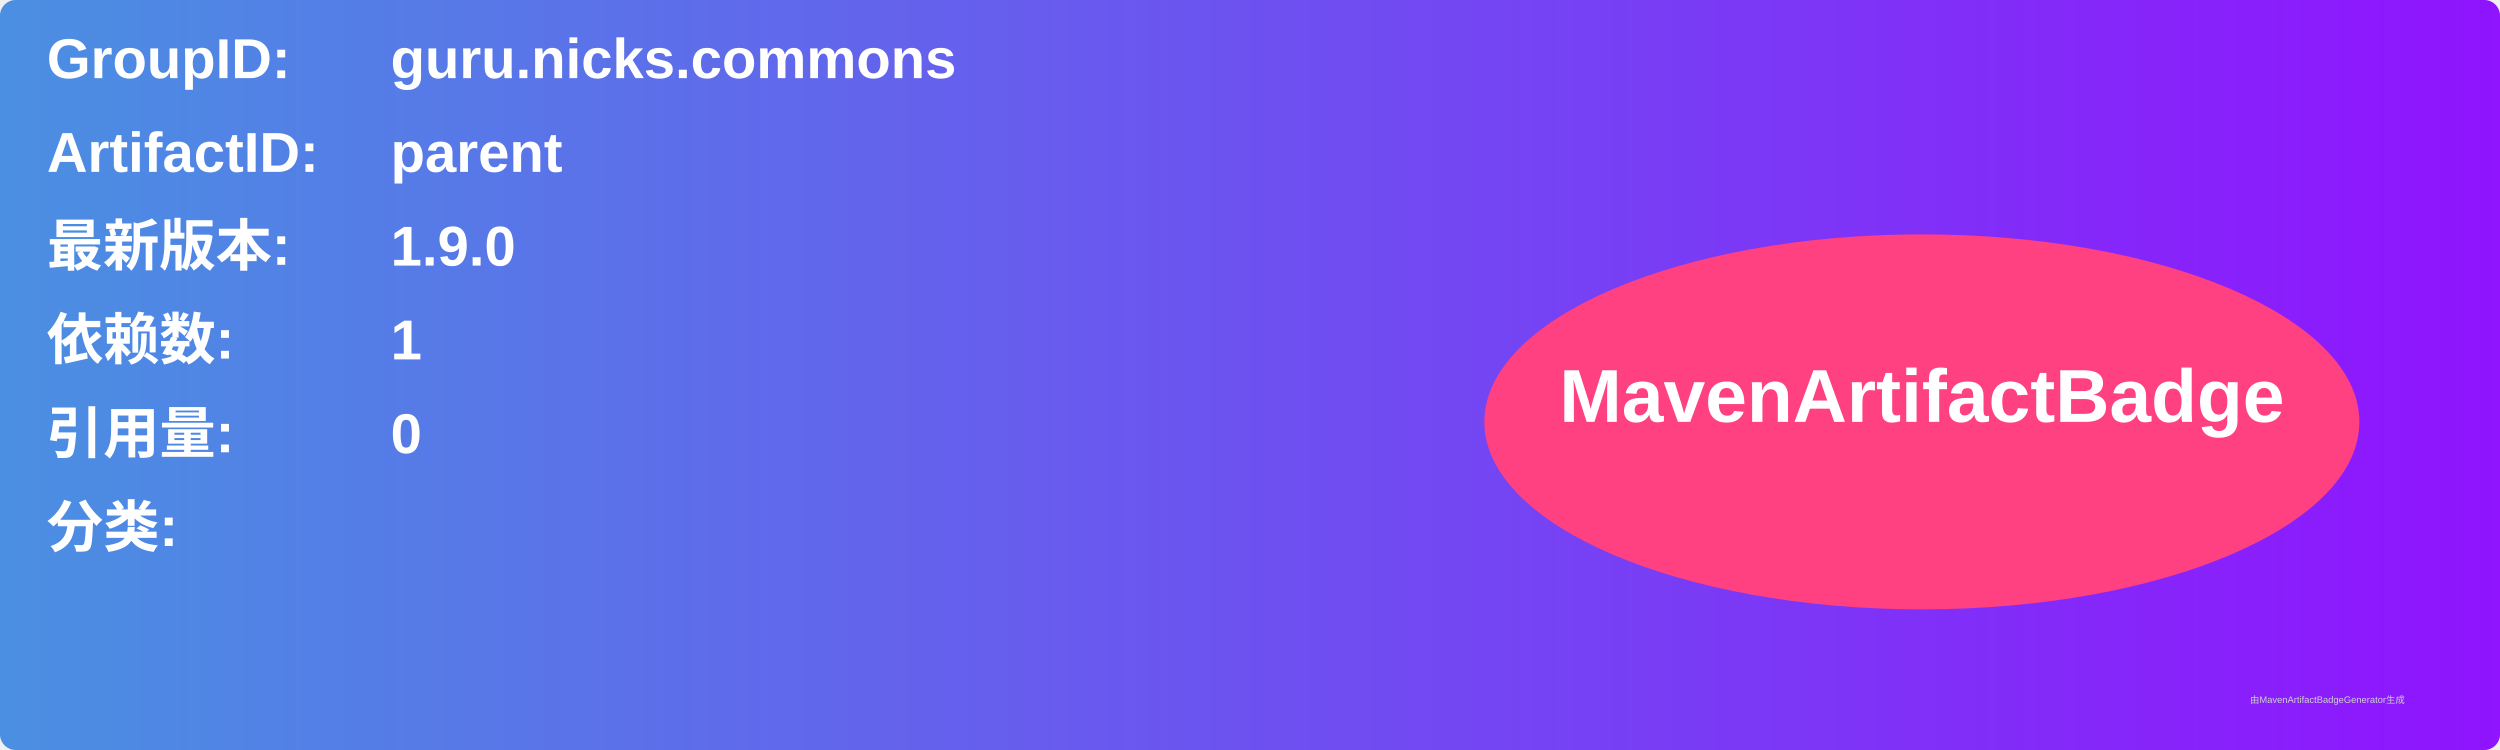
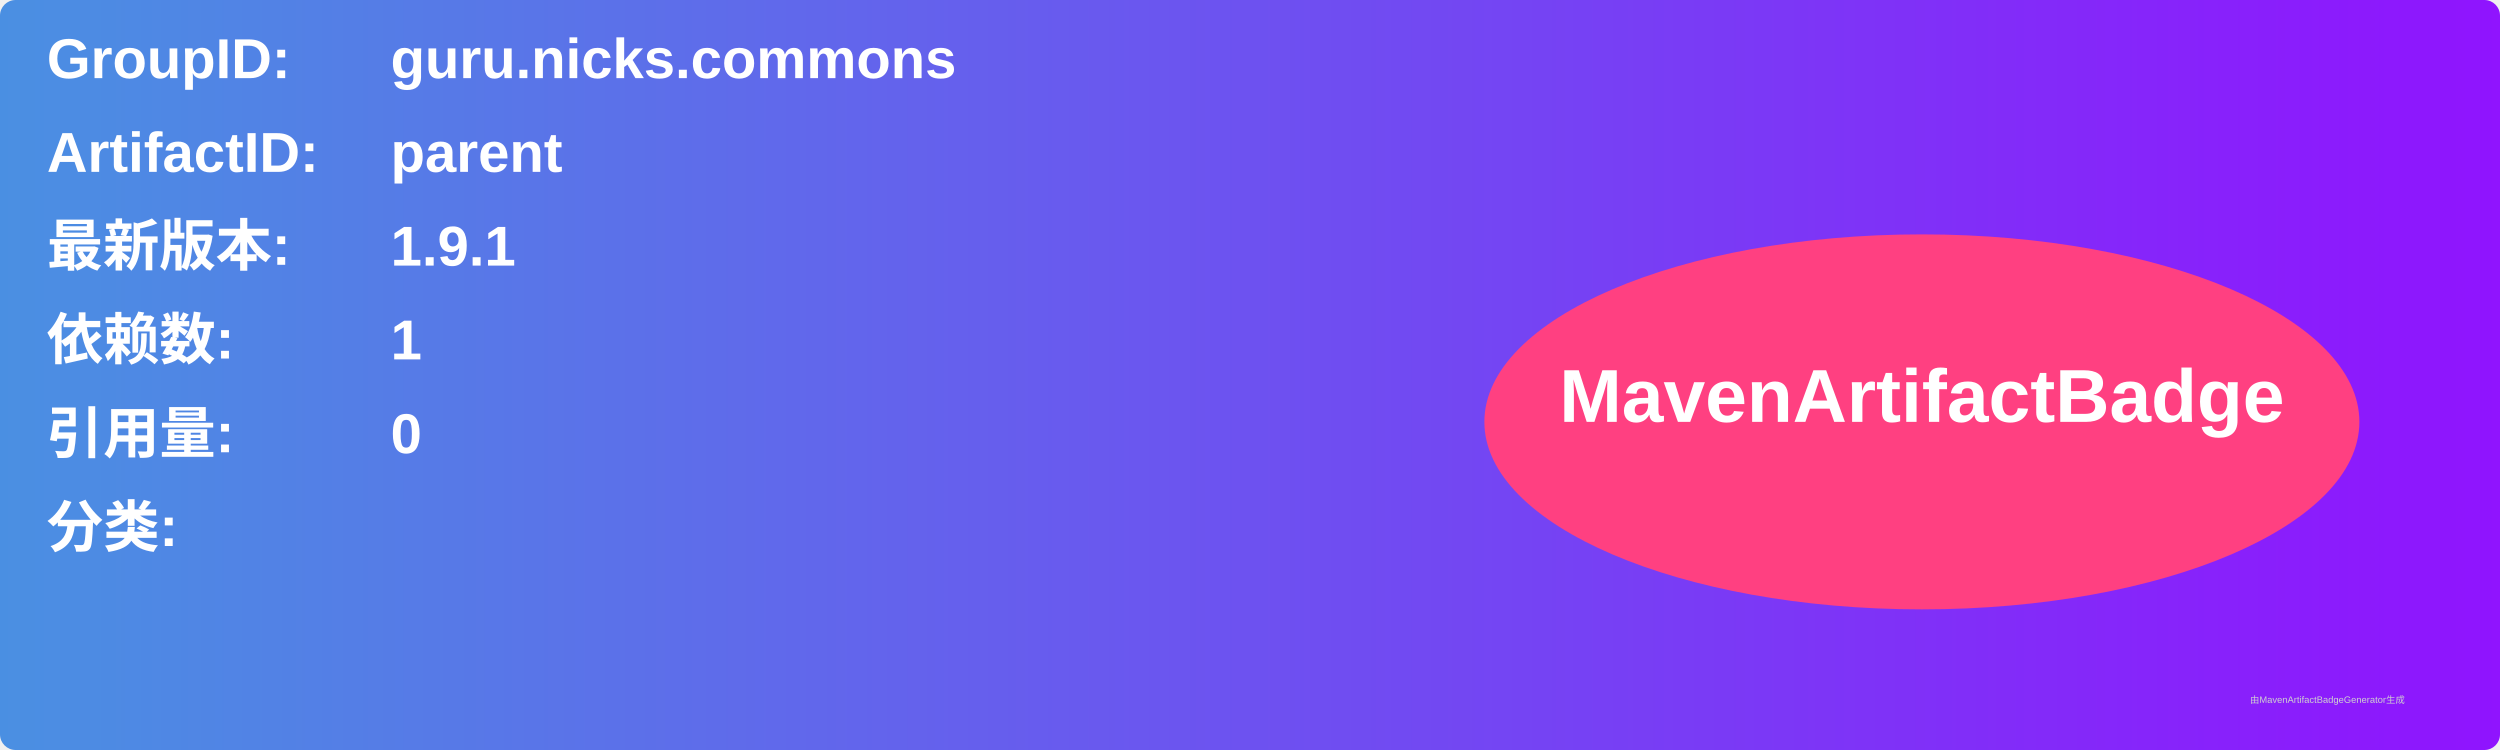
<svg xmlns="http://www.w3.org/2000/svg" width="800" height="240" viewBox="0 0 800 240">
  <linearGradient id="grad" x1="0%" y1="0%" x2="100%" y2="0%">
    <stop offset="0%" stop-color="#4a90e2" />
    <stop offset="100%" stop-color="#9013fe" />
  </linearGradient>
  <rect width="100%" height="100%" rx="5" ry="5" fill="url(#grad)" />
  <g transform="translate(15, 15)">
    <text x="0" y="10" font-family="Arial" font-size="18" fill="white" font-weight="bold" width="260">GroupID:</text>
    <text x="110" y="10" font-family="Arial" font-size="18" fill="white" font-weight="bold" width="460">guru.nicks.commons</text>
    <text x="0" y="40" font-family="Arial" font-size="18" fill="white" font-weight="bold" width="260">ArtifactID:</text>
    <text x="110" y="40" font-family="Arial" font-size="18" fill="white" font-weight="bold" width="460">parent</text>
    <text x="0" y="70" font-family="Arial" font-size="18" fill="white" font-weight="bold">最新版本:</text>
    <text x="110" y="70" font-family="Arial" font-size="18" fill="white" font-weight="bold">
-       <tspan font-weight="bold">1.9.0</tspan>
+       <tspan font-weight="bold">1.9.1</tspan>
    </text>
    <text x="0" y="100" font-family="Arial" font-size="18" fill="white" font-weight="bold">依赖数: </text>
    <text x="110" y="100" font-family="Arial" font-size="18" fill="white">
      <tspan font-weight="bold">1</tspan>
    </text>
    <text x="0" y="130" font-family="Arial" font-size="18" fill="white" font-weight="bold">引用量: </text>
    <text x="110" y="130" font-family="Arial" font-size="18" fill="white">
      <tspan font-weight="bold">0</tspan>
    </text>
    <text x="0" y="160" font-family="Arial" font-size="18" fill="white" font-weight="bold">分类:</text>
    <text x="10" y="190" font-family="Arial" font-size="10" fill="white">
      <tspan font-weight="bold" />
    </text>
    <ellipse cx="600" cy="120" rx="140" ry="60" fill="#ff4081" />
    <text x="600" y="120" text-anchor="middle" font-family="Arial" font-size="24" fill="white" font-weight="bold">MavenArtifactBadge</text>
  </g>
  <text x="720" y="225" font-family="Arial" font-size="3" fill="#d0d0d0">由MavenArtifactBadgeGenerator生成</text>
</svg>
